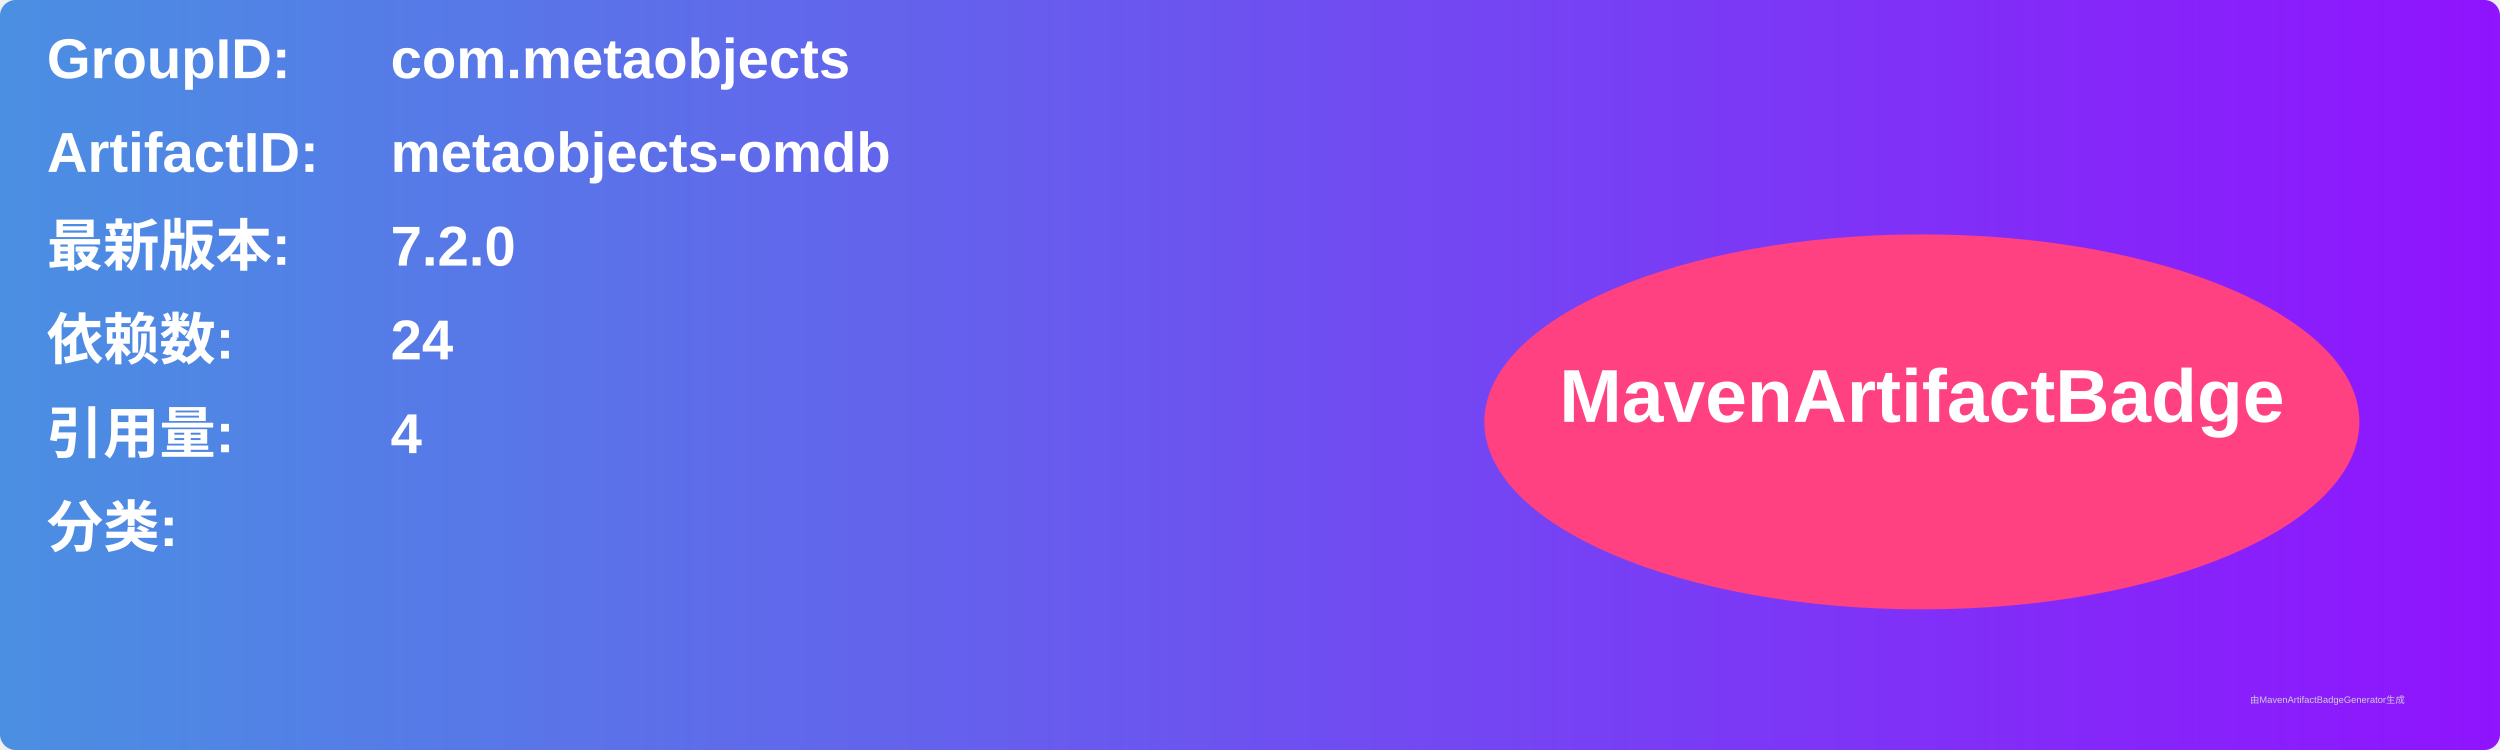
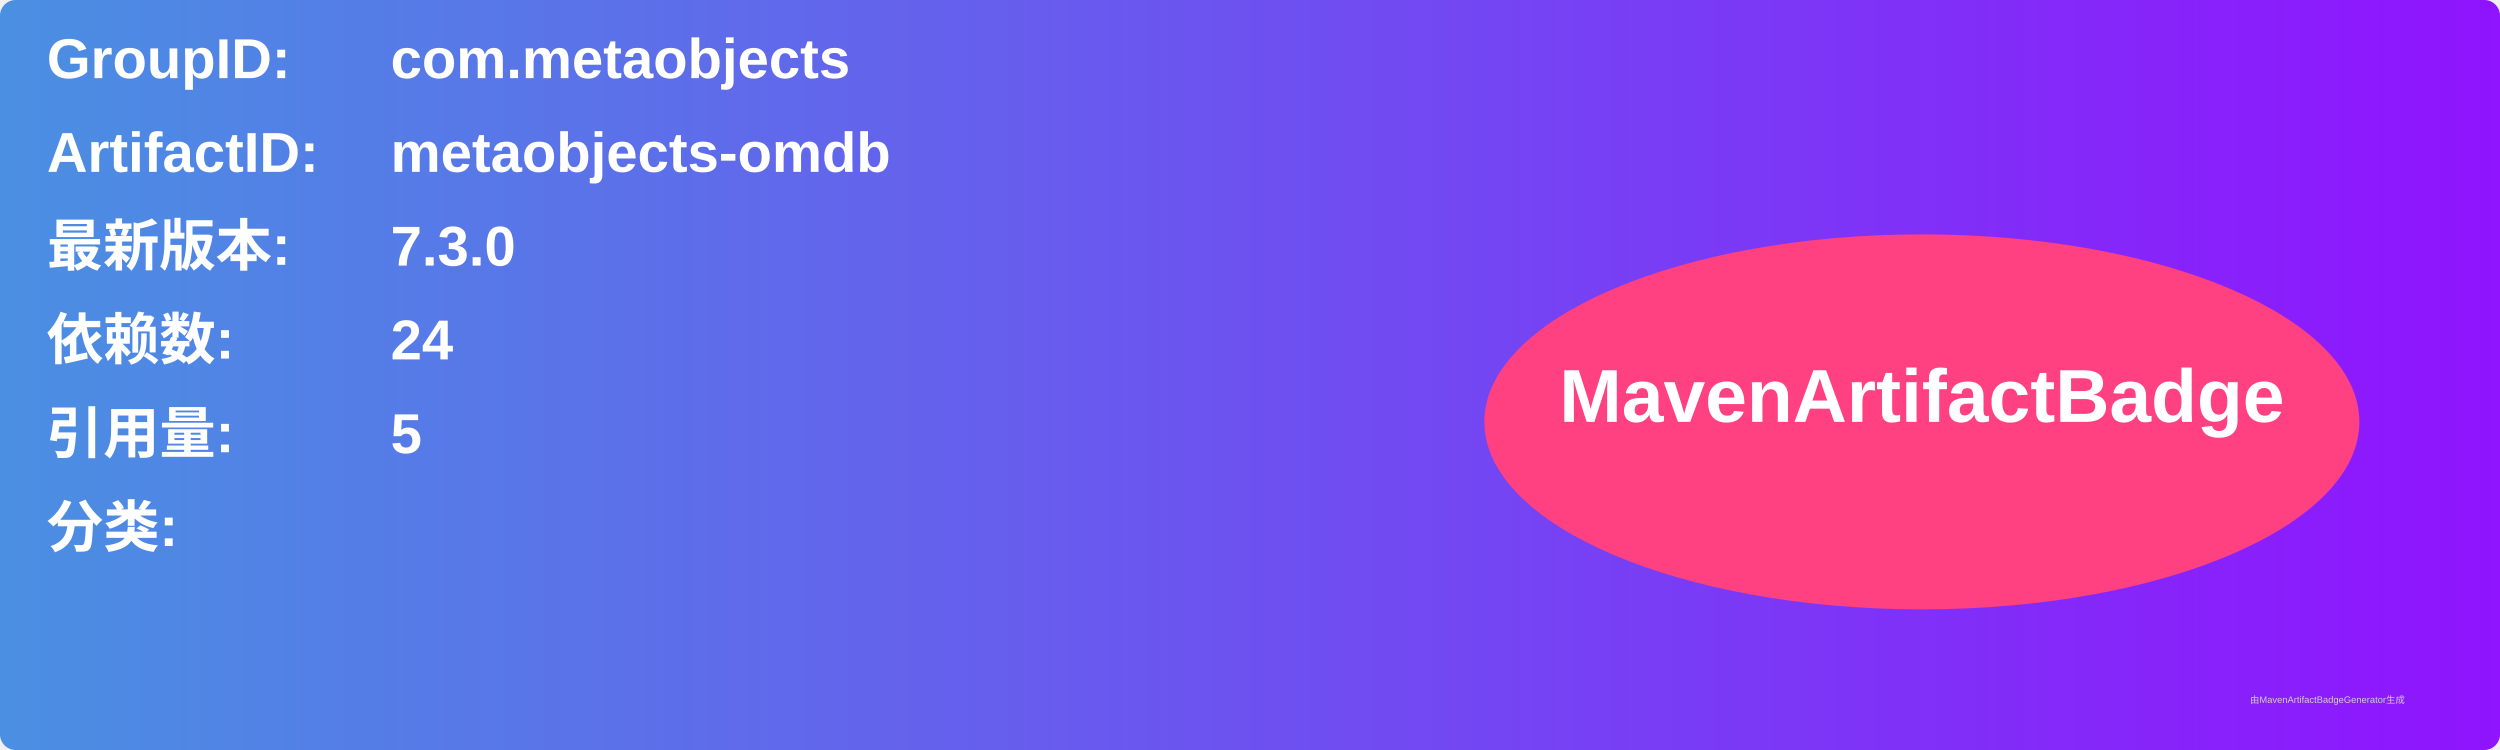
<svg xmlns="http://www.w3.org/2000/svg" width="800" height="240" viewBox="0 0 800 240">
  <linearGradient id="grad" x1="0%" y1="0%" x2="100%" y2="0%">
    <stop offset="0%" stop-color="#4a90e2" />
    <stop offset="100%" stop-color="#9013fe" />
  </linearGradient>
  <rect width="100%" height="100%" rx="5" ry="5" fill="url(#grad)" />
  <g transform="translate(15, 15)">
    <text x="0" y="10" font-family="Arial" font-size="18" fill="white" font-weight="bold" width="260">GroupID:</text>
    <text x="110" y="10" font-family="Arial" font-size="18" fill="white" font-weight="bold" width="460">com.metaobjects</text>
    <text x="0" y="40" font-family="Arial" font-size="18" fill="white" font-weight="bold" width="260">ArtifactID:</text>
    <text x="110" y="40" font-family="Arial" font-size="18" fill="white" font-weight="bold" width="460">metaobjects-omdb</text>
    <text x="0" y="70" font-family="Arial" font-size="18" fill="white" font-weight="bold">最新版本:</text>
    <text x="110" y="70" font-family="Arial" font-size="18" fill="white" font-weight="bold">
-       <tspan font-weight="bold">7.2.0</tspan>
+       <tspan font-weight="bold">7.3.0</tspan>
    </text>
    <text x="0" y="100" font-family="Arial" font-size="18" fill="white" font-weight="bold">依赖数: </text>
    <text x="110" y="100" font-family="Arial" font-size="18" fill="white">
      <tspan font-weight="bold">24</tspan>
    </text>
    <text x="0" y="130" font-family="Arial" font-size="18" fill="white" font-weight="bold">引用量: </text>
    <text x="110" y="130" font-family="Arial" font-size="18" fill="white">
-       <tspan font-weight="bold">4</tspan>
+       <tspan font-weight="bold">5</tspan>
    </text>
    <text x="0" y="160" font-family="Arial" font-size="18" fill="white" font-weight="bold">分类:</text>
    <text x="10" y="190" font-family="Arial" font-size="10" fill="white">
      <tspan font-weight="bold" />
    </text>
    <ellipse cx="600" cy="120" rx="140" ry="60" fill="#ff4081" />
    <text x="600" y="120" text-anchor="middle" font-family="Arial" font-size="24" fill="white" font-weight="bold">MavenArtifactBadge</text>
  </g>
  <text x="720" y="225" font-family="Arial" font-size="3" fill="#d0d0d0">由MavenArtifactBadgeGenerator生成</text>
</svg>
